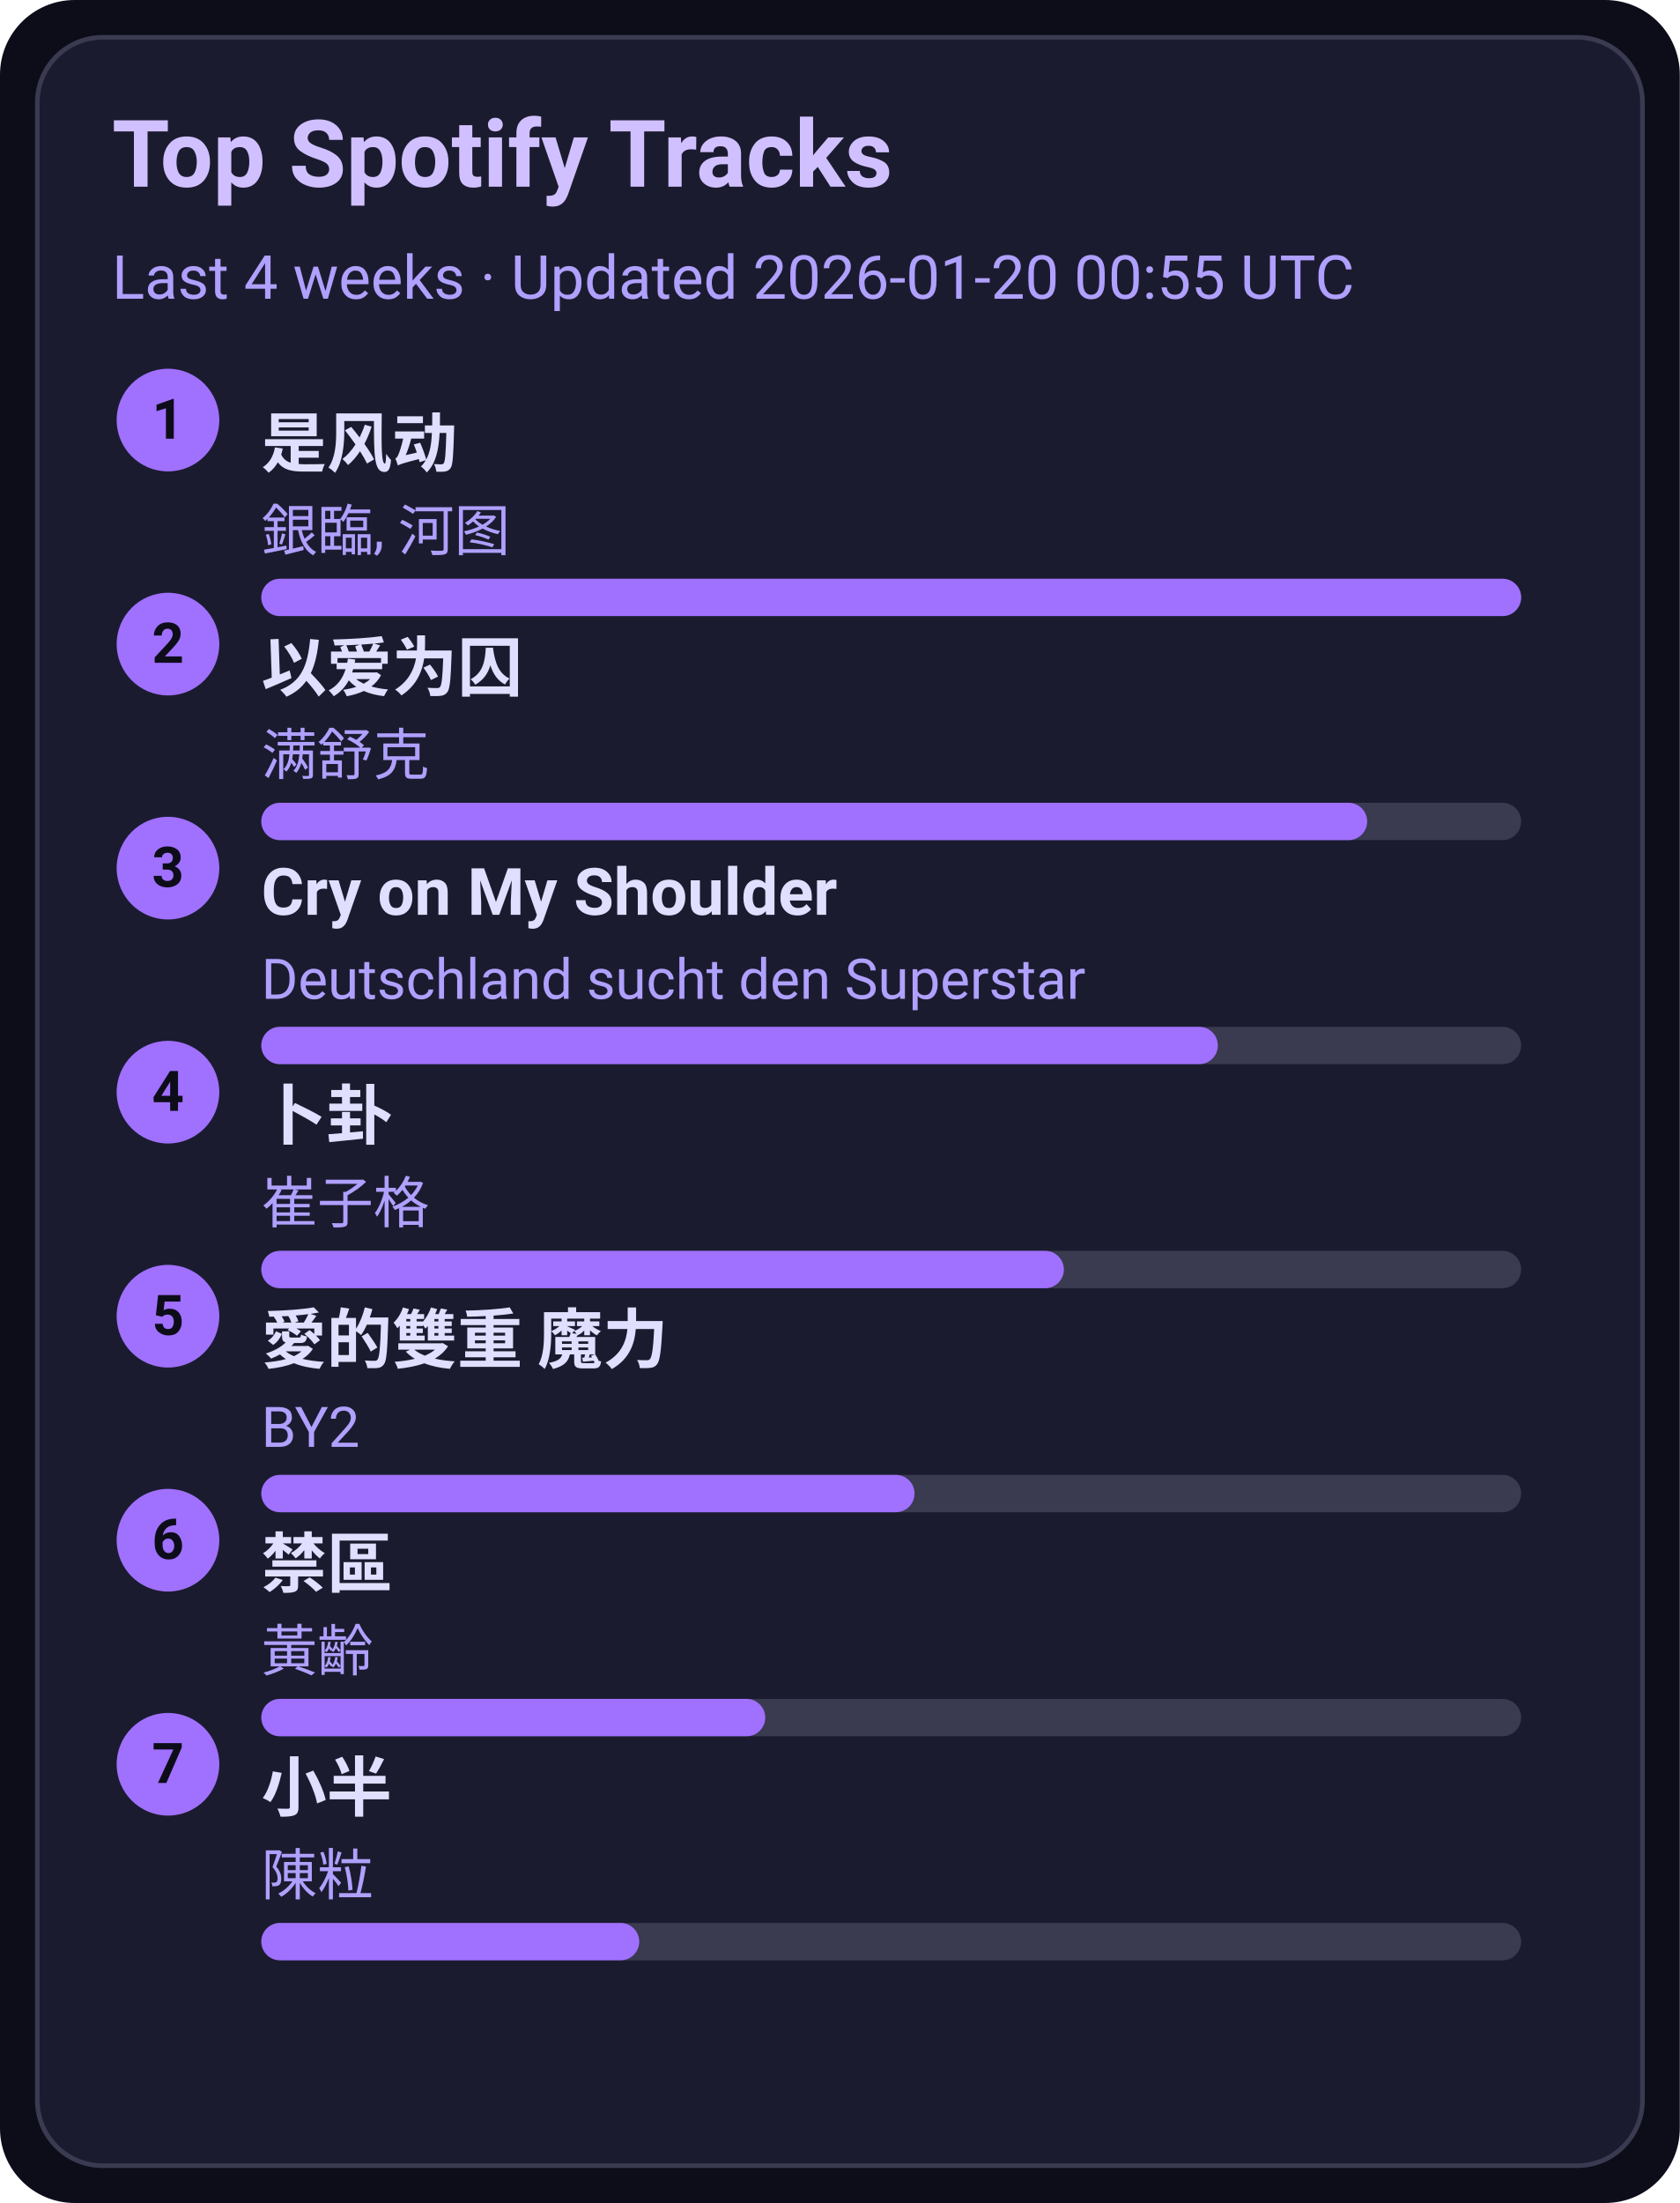
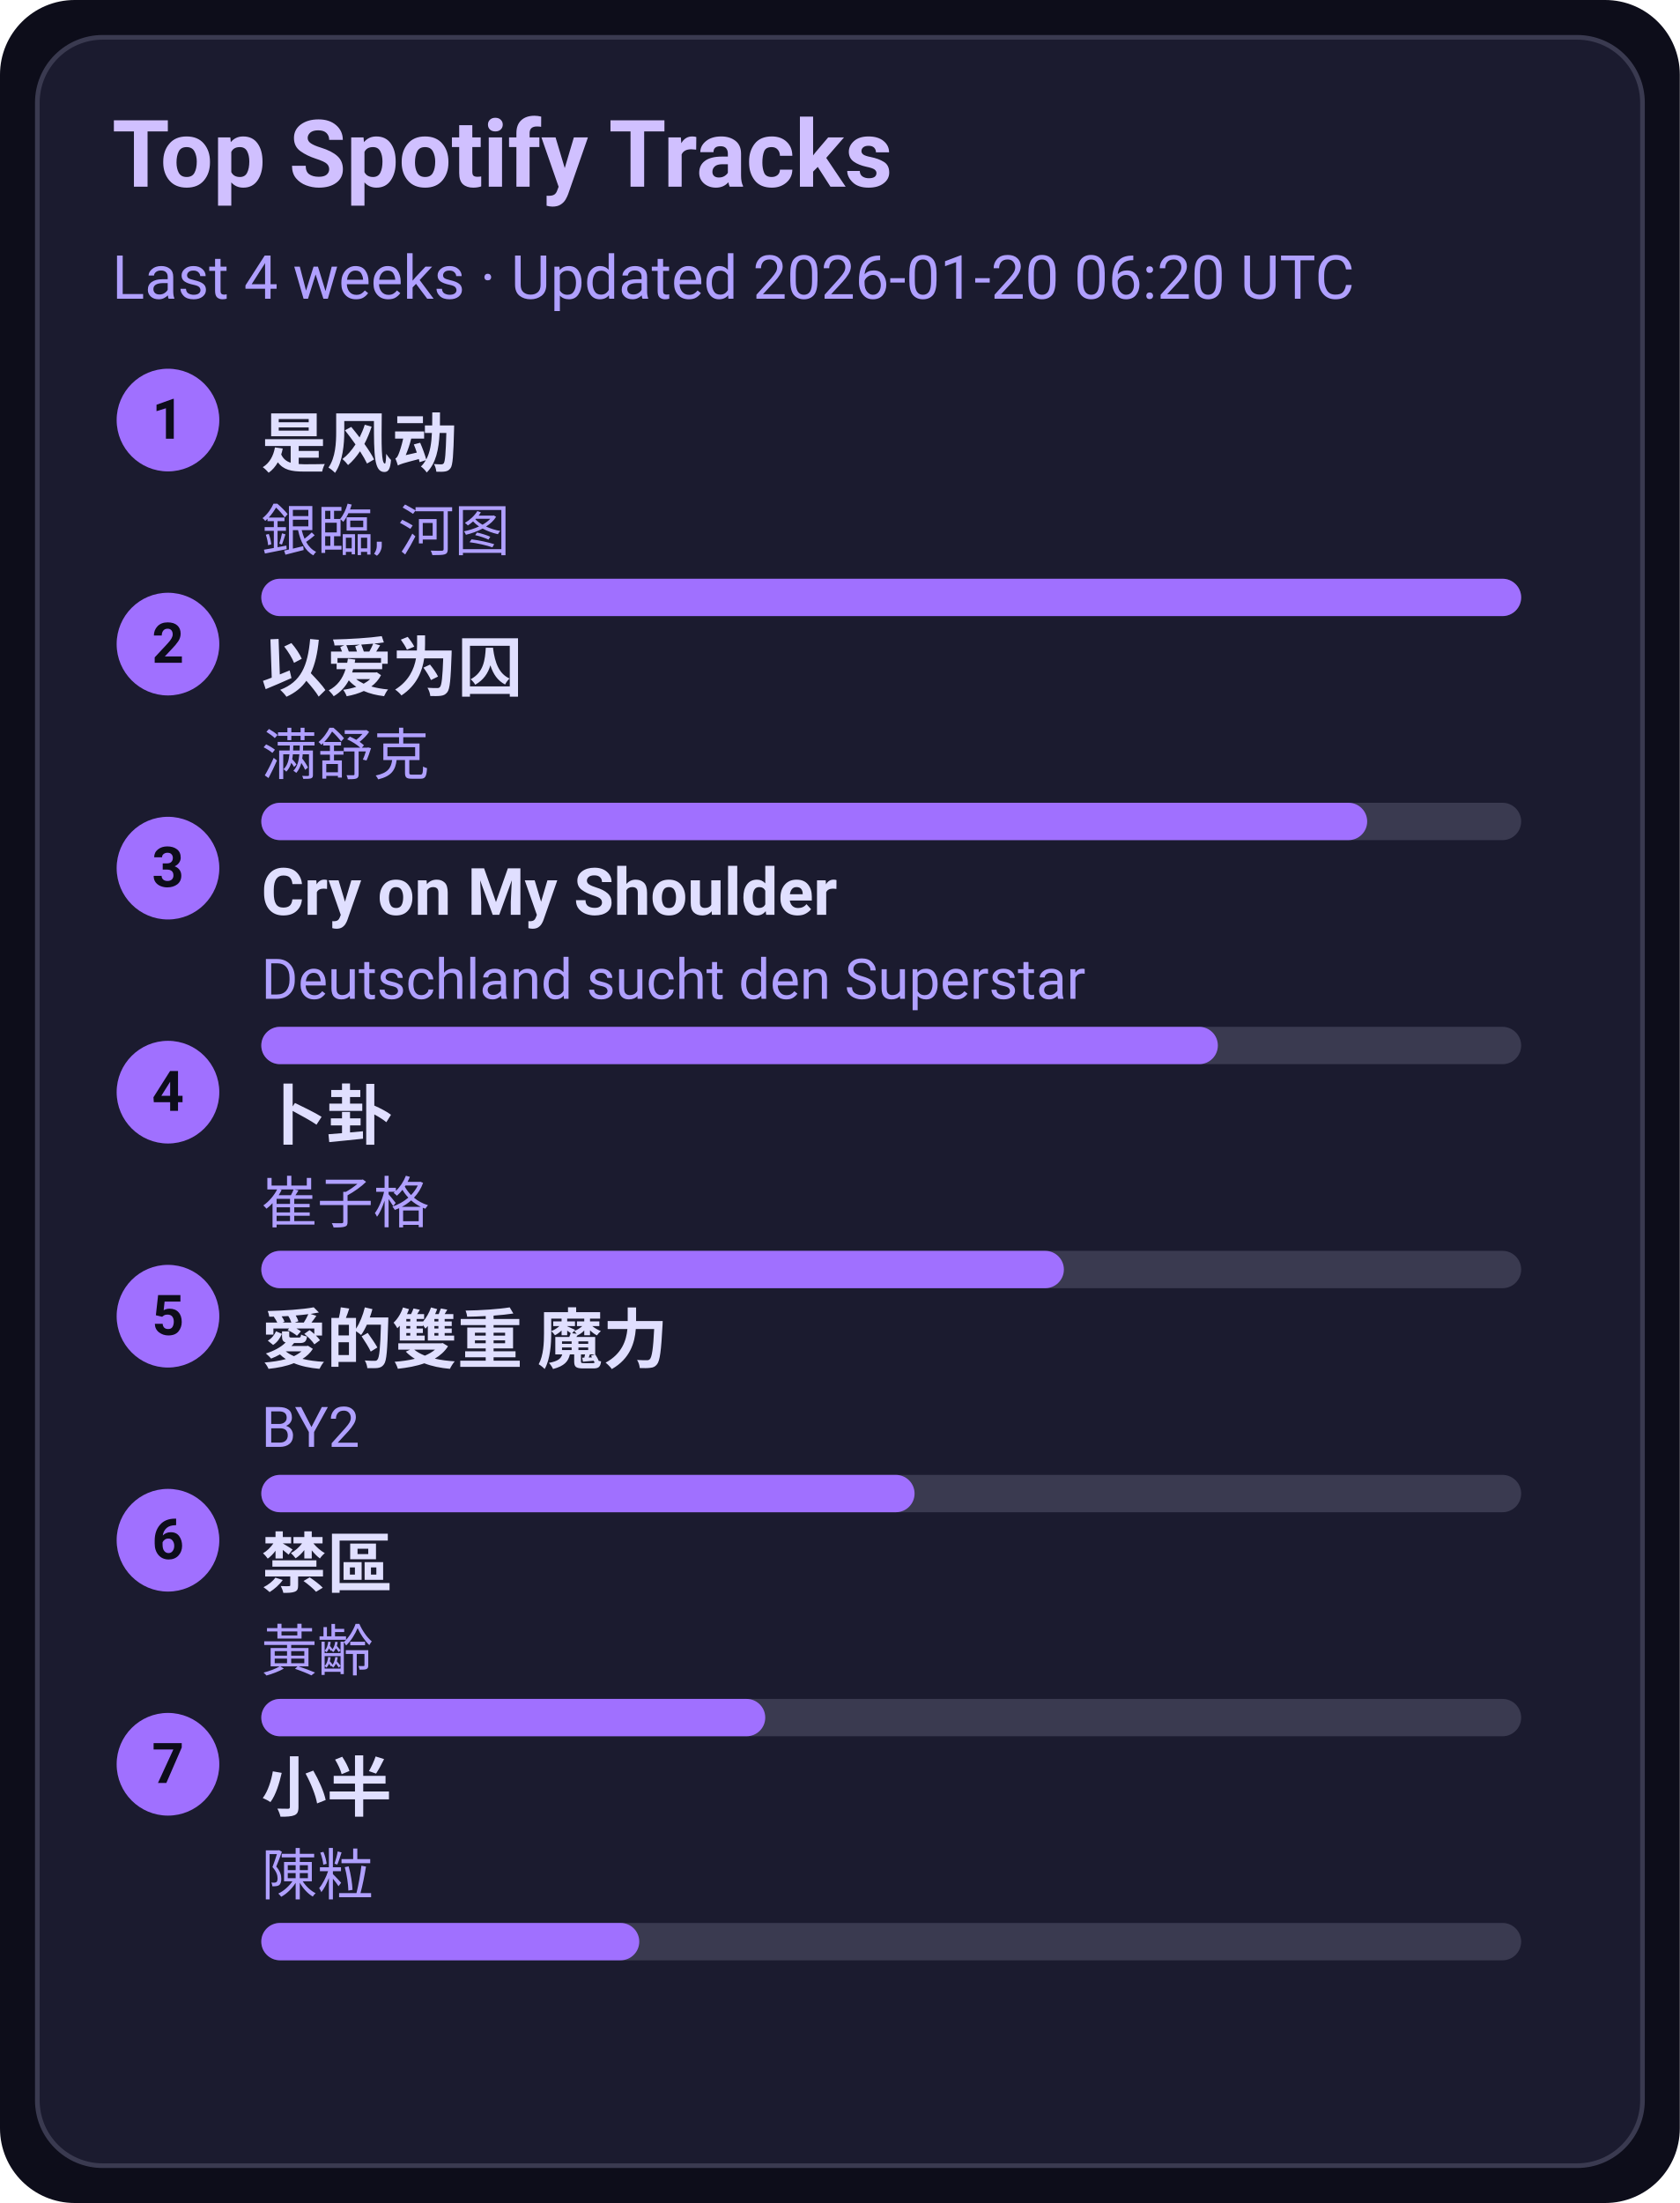
<svg xmlns="http://www.w3.org/2000/svg" width="360" height="472" viewBox="0 0 360 472">
  <style>text{font-family:-apple-system,BlinkMacSystemFont,Segoe UI,Roboto,Ubuntu,Helvetica Neue,Arial,Noto Sans,sans-serif}</style>
  <rect width="360" height="472" rx="16" fill="#0d0d1a" />
  <rect x="8" y="8" width="344" height="456" rx="14" fill="#1b1b2f" stroke="#3a3a50" />
  <text x="24" y="40" font-size="20" fill="#d0c0ff" font-weight="600">Top Spotify Tracks</text>
-   <text x="24" y="64" font-size="13" fill="#b0a0ff">Last 4 weeks · Updated 2026-01-20 00:55 UTC</text>
+   <text x="24" y="64" font-size="13" fill="#b0a0ff">Last 4 weeks · Updated 2026-01-20 06:20 UTC</text>
  <circle cx="36" cy="90" r="11" fill="#a070ff" />
  <text x="36" y="94" text-anchor="middle" font-size="12" fill="#0d0d1a" font-weight="700">1</text>
  <a href="https://open.spotify.com/track/3lePQ8c4jq7bTePsXEmslh" target="_blank" rel="noopener noreferrer">
    <text x="56" y="100" font-size="14" fill="#e0dfff" font-weight="600">是风动</text>
  </a>
  <text x="56" y="118" font-size="12" fill="#b0a0ff">銀臨, 河图</text>
  <rect x="56" y="124" width="270" height="8" rx="4" fill="#3a3a50" />
  <rect x="56" y="124" width="270" height="8" rx="4" fill="#a070ff" />
  <circle cx="36" cy="138" r="11" fill="#a070ff" />
  <text x="36" y="142" text-anchor="middle" font-size="12" fill="#0d0d1a" font-weight="700">2</text>
  <a href="https://open.spotify.com/track/0RW2LEfGQK5BaIho6sSLqf" target="_blank" rel="noopener noreferrer">
    <text x="56" y="148" font-size="14" fill="#e0dfff" font-weight="600">以爱为囚</text>
  </a>
  <text x="56" y="166" font-size="12" fill="#b0a0ff">满舒克</text>
  <rect x="56" y="172" width="270" height="8" rx="4" fill="#3a3a50" />
  <rect x="56" y="172" width="237" height="8" rx="4" fill="#a070ff" />
  <circle cx="36" cy="186" r="11" fill="#a070ff" />
  <text x="36" y="190" text-anchor="middle" font-size="12" fill="#0d0d1a" font-weight="700">3</text>
  <a href="https://open.spotify.com/track/6usmG2MoD0C0Lc2pNgCVWV" target="_blank" rel="noopener noreferrer">
    <text x="56" y="196" font-size="14" fill="#e0dfff" font-weight="600">Cry on My Shoulder</text>
  </a>
  <text x="56" y="214" font-size="12" fill="#b0a0ff">Deutschland sucht den Superstar</text>
  <rect x="56" y="220" width="270" height="8" rx="4" fill="#3a3a50" />
  <rect x="56" y="220" width="205" height="8" rx="4" fill="#a070ff" />
  <circle cx="36" cy="234" r="11" fill="#a070ff" />
  <text x="36" y="238" text-anchor="middle" font-size="12" fill="#0d0d1a" font-weight="700">4</text>
  <a href="https://open.spotify.com/track/4ToeYifpQaikbYa7krOD6s" target="_blank" rel="noopener noreferrer">
    <text x="56" y="244" font-size="14" fill="#e0dfff" font-weight="600">卜卦</text>
  </a>
  <text x="56" y="262" font-size="12" fill="#b0a0ff">崔子格</text>
  <rect x="56" y="268" width="270" height="8" rx="4" fill="#3a3a50" />
  <rect x="56" y="268" width="172" height="8" rx="4" fill="#a070ff" />
  <circle cx="36" cy="282" r="11" fill="#a070ff" />
  <text x="36" y="286" text-anchor="middle" font-size="12" fill="#0d0d1a" font-weight="700">5</text>
  <a href="https://open.spotify.com/track/0yYmS4k3R0TTdDhvOBxRVp" target="_blank" rel="noopener noreferrer">
    <text x="56" y="292" font-size="14" fill="#e0dfff" font-weight="600">愛的雙重 魔力</text>
  </a>
  <text x="56" y="310" font-size="12" fill="#b0a0ff">BY2</text>
  <rect x="56" y="316" width="270" height="8" rx="4" fill="#3a3a50" />
  <rect x="56" y="316" width="140" height="8" rx="4" fill="#a070ff" />
  <circle cx="36" cy="330" r="11" fill="#a070ff" />
  <text x="36" y="334" text-anchor="middle" font-size="12" fill="#0d0d1a" font-weight="700">6</text>
  <a href="https://open.spotify.com/track/5HAMeMgu9hGL5a8ZwNz6cp" target="_blank" rel="noopener noreferrer">
    <text x="56" y="340" font-size="14" fill="#e0dfff" font-weight="600">禁區</text>
  </a>
  <text x="56" y="358" font-size="12" fill="#b0a0ff">黃齡</text>
  <rect x="56" y="364" width="270" height="8" rx="4" fill="#3a3a50" />
  <rect x="56" y="364" width="108" height="8" rx="4" fill="#a070ff" />
  <circle cx="36" cy="378" r="11" fill="#a070ff" />
  <text x="36" y="382" text-anchor="middle" font-size="12" fill="#0d0d1a" font-weight="700">7</text>
  <a href="https://open.spotify.com/track/3QxWTqyIT4O9bokIZlNDpo" target="_blank" rel="noopener noreferrer">
    <text x="56" y="388" font-size="14" fill="#e0dfff" font-weight="600">小半</text>
  </a>
  <text x="56" y="406" font-size="12" fill="#b0a0ff">陳粒</text>
  <rect x="56" y="412" width="270" height="8" rx="4" fill="#3a3a50" />
  <rect x="56" y="412" width="81" height="8" rx="4" fill="#a070ff" />
</svg>
